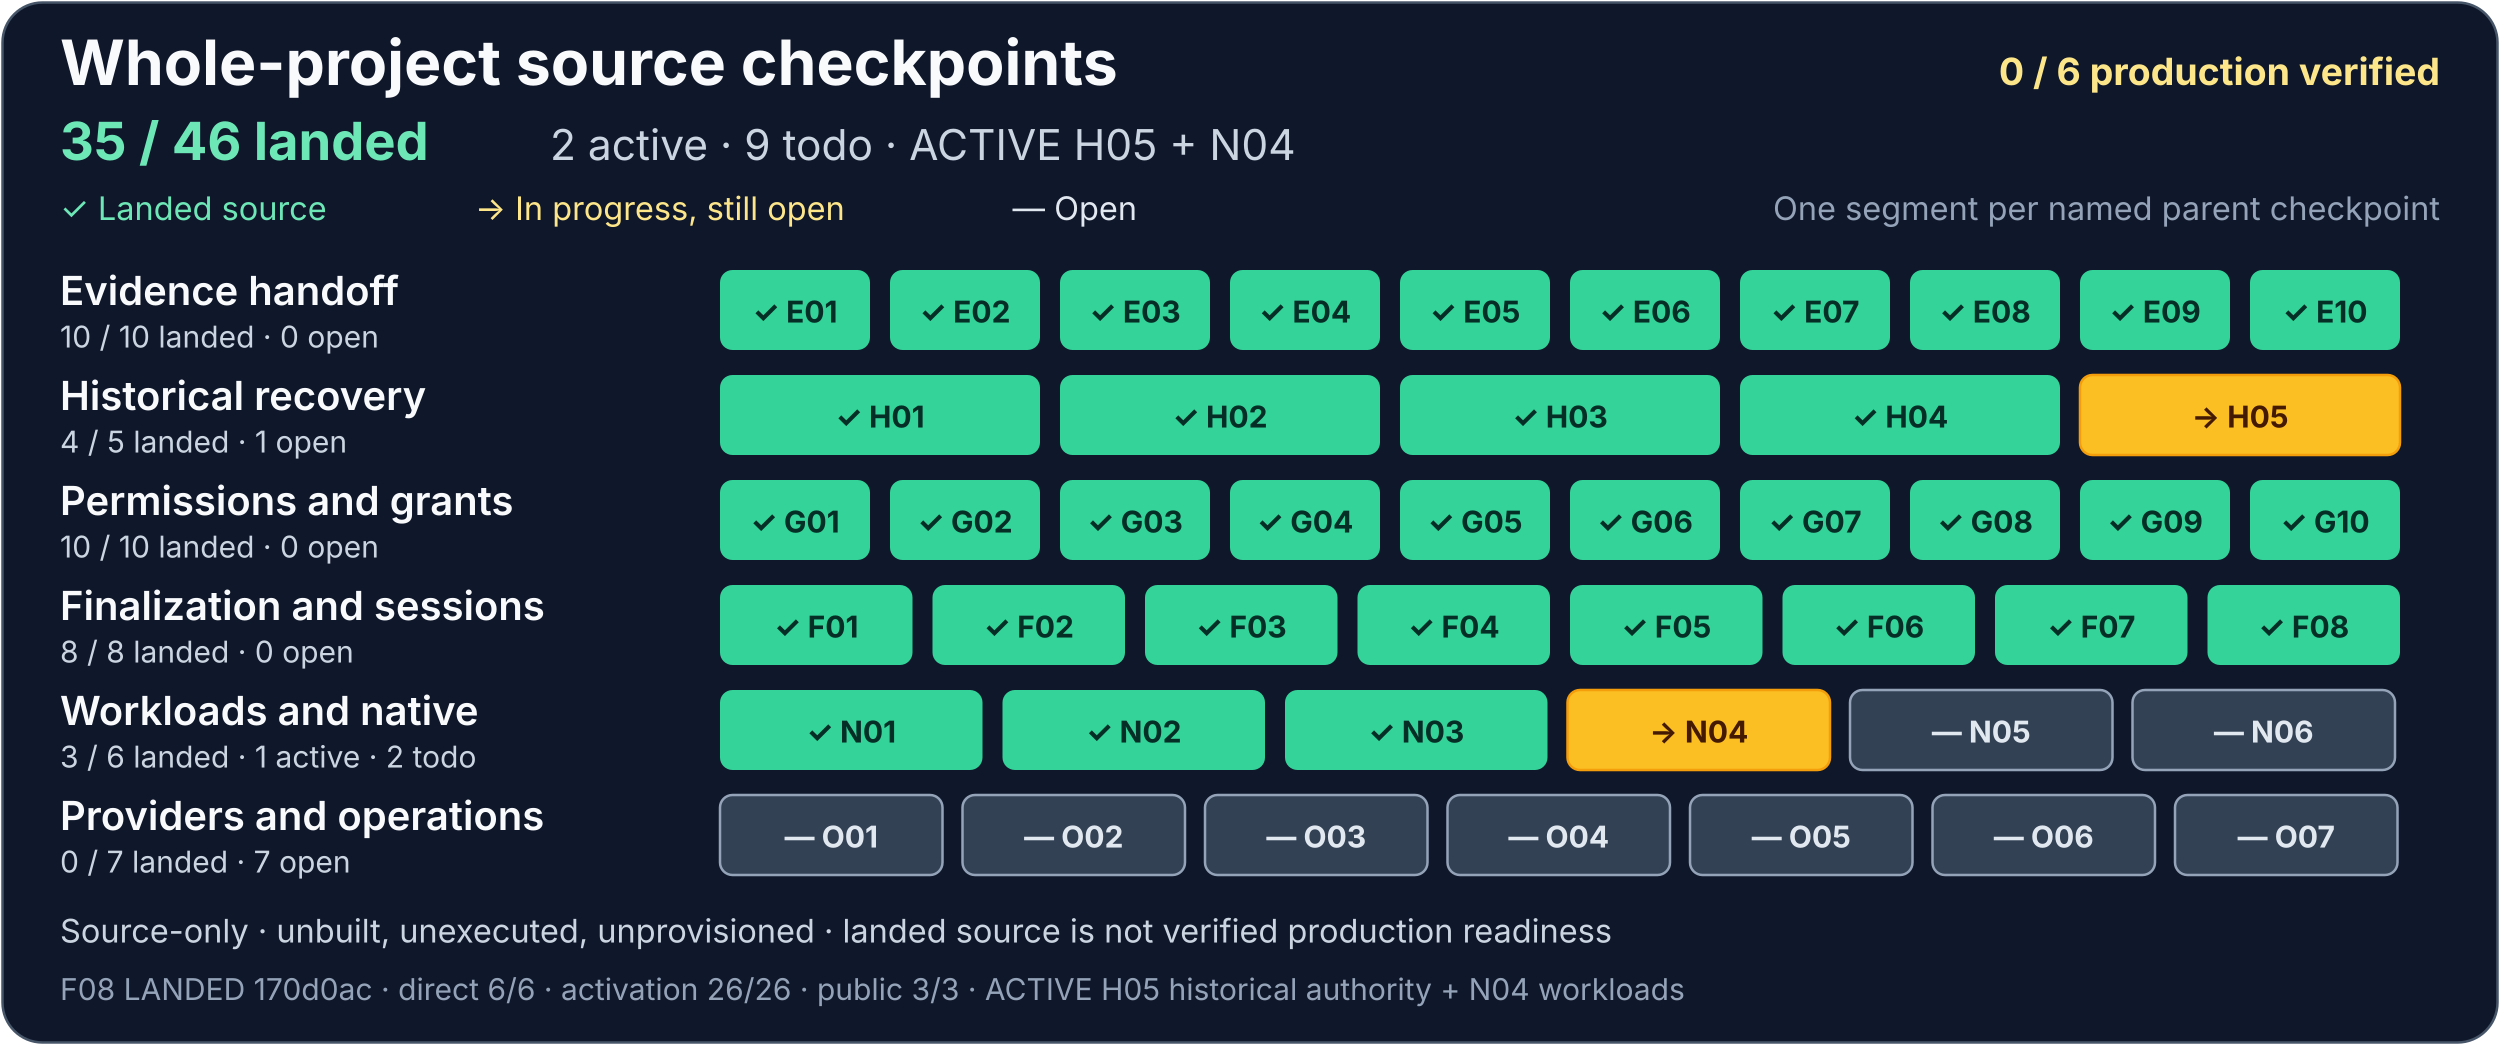
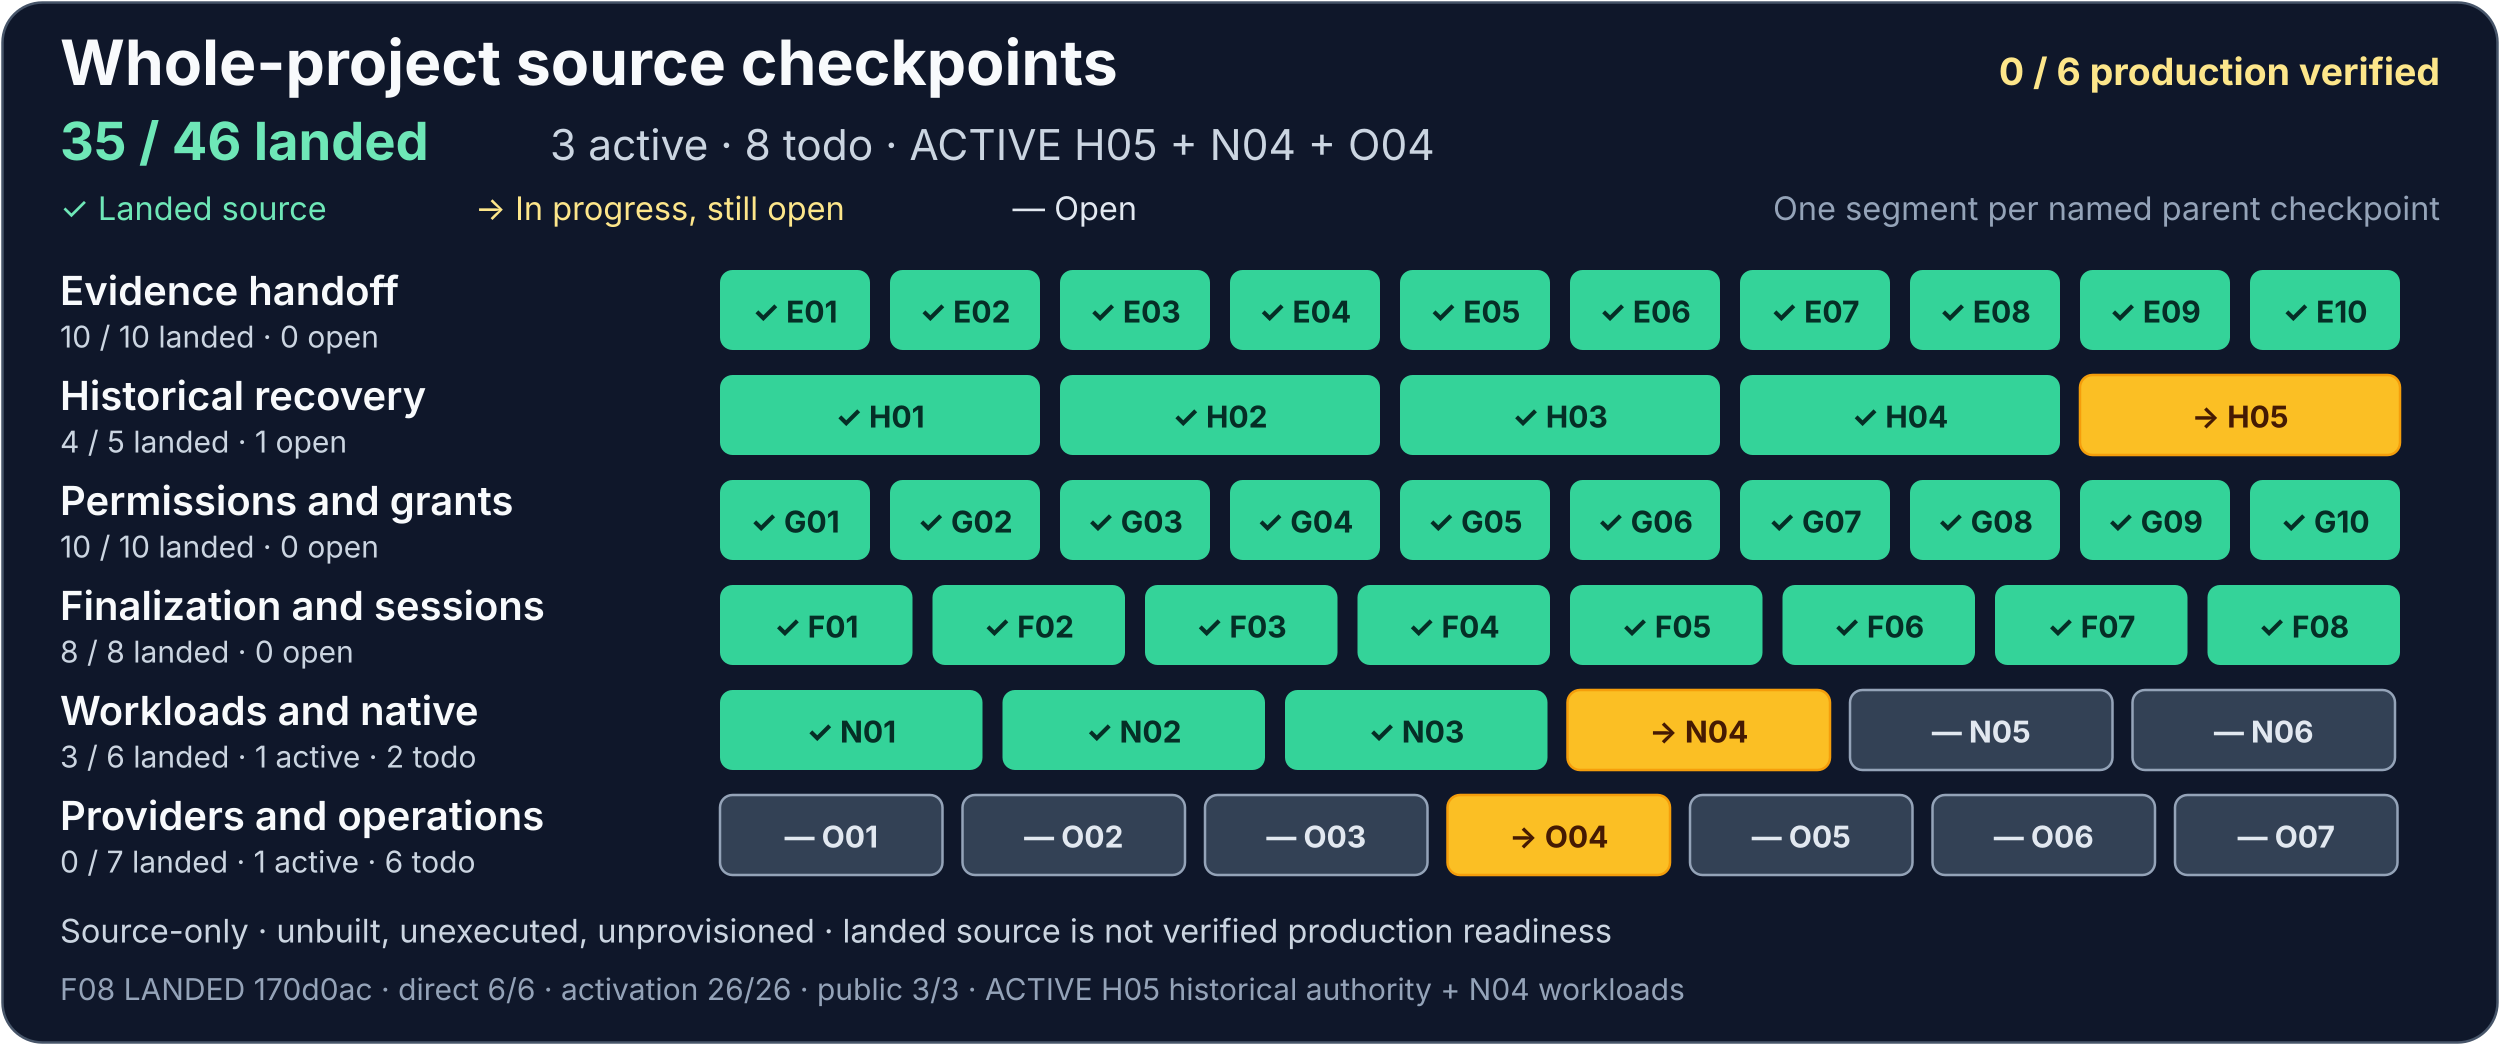
<svg xmlns="http://www.w3.org/2000/svg" width="1000" height="418" viewBox="0 0 1000 418" role="img" aria-labelledby="project-title project-description">
  <rect x="1" y="1" width="998" height="416" rx="16" fill="#0f172a" stroke="#475569" />
  <g font-family="system-ui, -apple-system, Segoe UI, sans-serif">
    <text x="24" y="34" fill="#f8fafc" font-size="25" font-weight="700">Whole-project source checkpoints</text>
    <text x="976" y="34" text-anchor="end" fill="#fde68a" font-size="15" font-weight="700">0 / 6 production verified</text>
    <text x="24" y="64" fill="#6ee7b7" font-size="21" font-weight="700">35 / 46 landed</text>
-     <text x="220" y="64" fill="#cbd5e1" font-size="17">2 active · 9 todo · ACTIVE H05 + N04</text>
+     <text x="220" y="64" fill="#cbd5e1" font-size="17">3 active · 8 todo · ACTIVE H05 + N04 + O04</text>
    <text x="24" y="88" fill="#6ee7b7" font-size="13">✓ Landed source</text>
    <text x="190" y="88" fill="#fde68a" font-size="13">→ In progress, still open</text>
    <text x="405" y="88" fill="#e2e8f0" font-size="13">— Open</text>
    <text x="976" y="88" text-anchor="end" fill="#94a3b8" font-size="13">One segment per named parent checkpoint</text>
    <g aria-label="Evidence handoff: 10 of 10 landed, zero open">
      <text x="24" y="122" fill="#f8fafc" font-size="16" font-weight="600">Evidence handoff</text>
      <text x="24" y="139" fill="#cbd5e1" font-size="12">10 / 10 landed · 0 open</text>
      <g fill="#34d399">
        <rect x="288" y="108" width="60" height="32" rx="5" />
        <rect x="356" y="108" width="60" height="32" rx="5" />
        <rect x="424" y="108" width="60" height="32" rx="5" />
        <rect x="492" y="108" width="60" height="32" rx="5" />
        <rect x="560" y="108" width="60" height="32" rx="5" />
        <rect x="628" y="108" width="60" height="32" rx="5" />
        <rect x="696" y="108" width="60" height="32" rx="5" />
        <rect x="764" y="108" width="60" height="32" rx="5" />
        <rect x="832" y="108" width="60" height="32" rx="5" />
        <rect x="900" y="108" width="60" height="32" rx="5" />
      </g>
      <g fill="#052e26" font-size="12" font-weight="700" text-anchor="middle">
        <text x="318" y="129">✓ E01</text>
        <text x="386" y="129">✓ E02</text>
        <text x="454" y="129">✓ E03</text>
        <text x="522" y="129">✓ E04</text>
        <text x="590" y="129">✓ E05</text>
        <text x="658" y="129">✓ E06</text>
        <text x="726" y="129">✓ E07</text>
        <text x="794" y="129">✓ E08</text>
        <text x="862" y="129">✓ E09</text>
        <text x="930" y="129">✓ E10</text>
      </g>
    </g>
    <g aria-label="Historical recovery: 4 of 5 landed, one open">
      <text x="24" y="164" fill="#f8fafc" font-size="16" font-weight="600">Historical recovery</text>
      <text x="24" y="181" fill="#cbd5e1" font-size="12">4 / 5 landed · 1 open</text>
      <g fill="#34d399">
        <rect x="288" y="150" width="128" height="32" rx="5" />
        <rect x="424" y="150" width="128" height="32" rx="5" />
        <rect x="560" y="150" width="128" height="32" rx="5" />
        <rect x="696" y="150" width="128" height="32" rx="5" />
      </g>
      <rect x="832" y="150" width="128" height="32" rx="5" fill="#fbbf24" stroke="#f59e0b" />
      <g fill="#052e26" font-size="12" font-weight="700" text-anchor="middle">
        <text x="352" y="171">✓ H01</text>
        <text x="488" y="171">✓ H02</text>
        <text x="624" y="171">✓ H03</text>
        <text x="760" y="171">✓ H04</text>
        <text x="896" y="171" fill="#451a03">→ H05</text>
      </g>
    </g>
    <g aria-label="Permissions and grants: 10 of 10 landed, zero open">
      <text x="24" y="206" fill="#f8fafc" font-size="16" font-weight="600">Permissions and grants</text>
      <text x="24" y="223" fill="#cbd5e1" font-size="12">10 / 10 landed · 0 open</text>
      <g fill="#34d399">
        <rect x="288" y="192" width="60" height="32" rx="5" />
        <rect x="356" y="192" width="60" height="32" rx="5" />
        <rect x="424" y="192" width="60" height="32" rx="5" />
        <rect x="492" y="192" width="60" height="32" rx="5" />
        <rect x="560" y="192" width="60" height="32" rx="5" />
        <rect x="628" y="192" width="60" height="32" rx="5" />
        <rect x="696" y="192" width="60" height="32" rx="5" />
        <rect x="764" y="192" width="60" height="32" rx="5" />
        <rect x="832" y="192" width="60" height="32" rx="5" />
        <rect x="900" y="192" width="60" height="32" rx="5" />
      </g>
      <g fill="#052e26" font-size="12" font-weight="700" text-anchor="middle">
        <text x="318" y="213">✓ G01</text>
        <text x="386" y="213">✓ G02</text>
        <text x="454" y="213">✓ G03</text>
        <text x="522" y="213">✓ G04</text>
        <text x="590" y="213">✓ G05</text>
        <text x="658" y="213">✓ G06</text>
        <text x="726" y="213">✓ G07</text>
        <text x="794" y="213">✓ G08</text>
        <text x="862" y="213">✓ G09</text>
        <text x="930" y="213">✓ G10</text>
      </g>
    </g>
    <g aria-label="Finalization and sessions: 8 of 8 landed, zero open">
      <text x="24" y="248" fill="#f8fafc" font-size="16" font-weight="600">Finalization and sessions</text>
      <text x="24" y="265" fill="#cbd5e1" font-size="12">8 / 8 landed · 0 open</text>
      <g fill="#34d399">
        <rect x="288" y="234" width="77" height="32" rx="5" />
        <rect x="373" y="234" width="77" height="32" rx="5" />
        <rect x="458" y="234" width="77" height="32" rx="5" />
        <rect x="543" y="234" width="77" height="32" rx="5" />
        <rect x="628" y="234" width="77" height="32" rx="5" />
        <rect x="713" y="234" width="77" height="32" rx="5" />
        <rect x="798" y="234" width="77" height="32" rx="5" />
      </g>
      <rect x="883" y="234" width="77" height="32" rx="5" fill="#34d399" />
      <g fill="#052e26" font-size="12" font-weight="700" text-anchor="middle">
        <text x="326.5" y="255">✓ F01</text>
        <text x="411.5" y="255">✓ F02</text>
        <text x="496.5" y="255">✓ F03</text>
        <text x="581.5" y="255">✓ F04</text>
        <text x="666.5" y="255">✓ F05</text>
        <text x="751.5" y="255">✓ F06</text>
        <text x="836.5" y="255">✓ F07</text>
        <text x="921.5" y="255">✓ F08</text>
      </g>
    </g>
    <g aria-label="Workloads and native: 3 of 6 landed, one active and two todo">
      <text x="24" y="290" fill="#f8fafc" font-size="16" font-weight="600">Workloads and native</text>
      <text x="24" y="307" fill="#cbd5e1" font-size="12">3 / 6 landed · 1 active · 2 todo</text>
      <g fill="#34d399">
        <rect x="288" y="276" width="105" height="32" rx="5" />
        <rect x="401" y="276" width="105" height="32" rx="5" />
        <rect x="514" y="276" width="105" height="32" rx="5" />
      </g>
      <g fill="#334155" stroke="#94a3b8">
        <rect x="627" y="276" width="105" height="32" rx="5" fill="#fbbf24" stroke="#f59e0b" />
        <rect x="740" y="276" width="105" height="32" rx="5" />
        <rect x="853" y="276" width="105" height="32" rx="5" />
      </g>
      <g font-size="12" font-weight="700" text-anchor="middle">
        <text x="340.5" y="297" fill="#052e26">✓ N01</text>
        <text x="453.5" y="297" fill="#052e26">✓ N02</text>
        <text x="566.5" y="297" fill="#052e26">✓ N03</text>
        <text x="679.5" y="297" fill="#451a03">→ N04</text>
        <text x="792.5" y="297" fill="#e2e8f0">— N05</text>
        <text x="905.5" y="297" fill="#e2e8f0">— N06</text>
      </g>
    </g>
-     <g aria-label="Providers and operations: zero of 7 landed, seven open">
+     <g aria-label="Providers and operations: zero of 7 landed, one active and six todo">
      <text x="24" y="332" fill="#f8fafc" font-size="16" font-weight="600">Providers and operations</text>
-       <text x="24" y="349" fill="#cbd5e1" font-size="12">0 / 7 landed · 7 open</text>
+       <text x="24" y="349" fill="#cbd5e1" font-size="12">0 / 7 landed · 1 active · 6 todo</text>
      <g fill="#334155" stroke="#94a3b8">
        <rect x="288" y="318" width="89" height="32" rx="5" />
        <rect x="385" y="318" width="89" height="32" rx="5" />
        <rect x="482" y="318" width="89" height="32" rx="5" />
-         <rect x="579" y="318" width="89" height="32" rx="5" />
+         <rect x="579" y="318" width="89" height="32" rx="5" fill="#fbbf24" stroke="#f59e0b" />
        <rect x="676" y="318" width="89" height="32" rx="5" />
        <rect x="773" y="318" width="89" height="32" rx="5" />
        <rect x="870" y="318" width="89" height="32" rx="5" />
      </g>
      <g fill="#e2e8f0" font-size="12" font-weight="700" text-anchor="middle">
        <text x="332.5" y="339">— O01</text>
        <text x="429.5" y="339">— O02</text>
        <text x="526.5" y="339">— O03</text>
-         <text x="623.5" y="339">— O04</text>
+         <text x="623.5" y="339" fill="#451a03">→ O04</text>
        <text x="720.5" y="339">— O05</text>
        <text x="817.5" y="339">— O06</text>
        <text x="914.5" y="339">— O07</text>
      </g>
    </g>
    <text x="24" y="377" fill="#cbd5e1" font-size="13">Source-only · unbuilt, unexecuted, unprovisioned · landed source is not verified production readiness</text>
    <text x="24" y="400" fill="#94a3b8" font-size="12">F08 LANDED 170d0ac · direct 6/6 · activation 26/26 · public 3/3 · ACTIVE H05 historical authority + N04 workloads</text>
  </g>
</svg>
